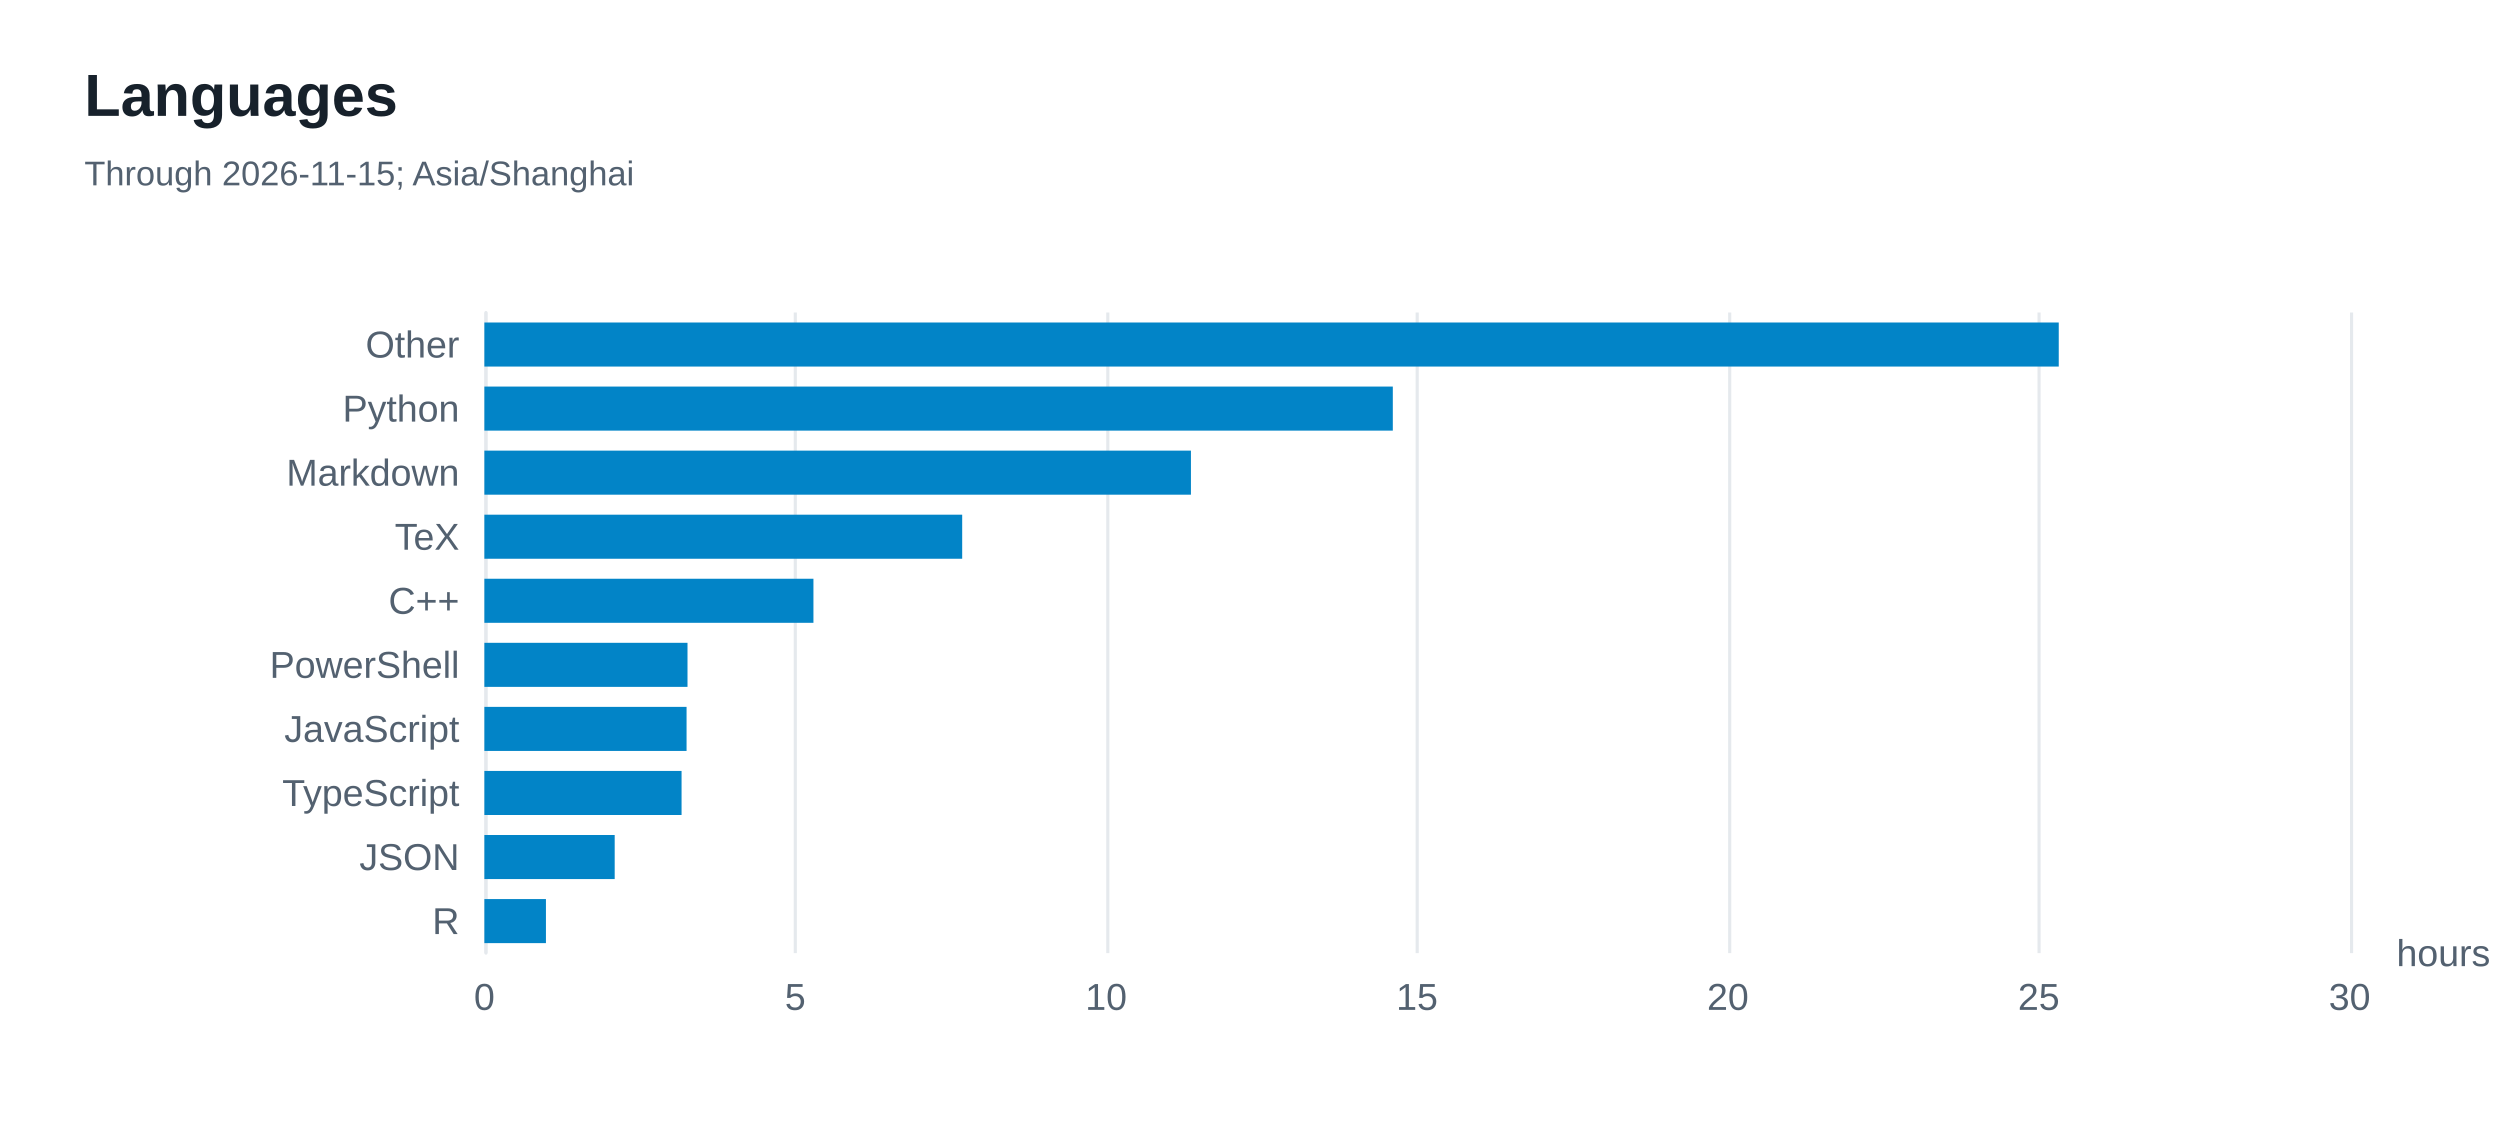
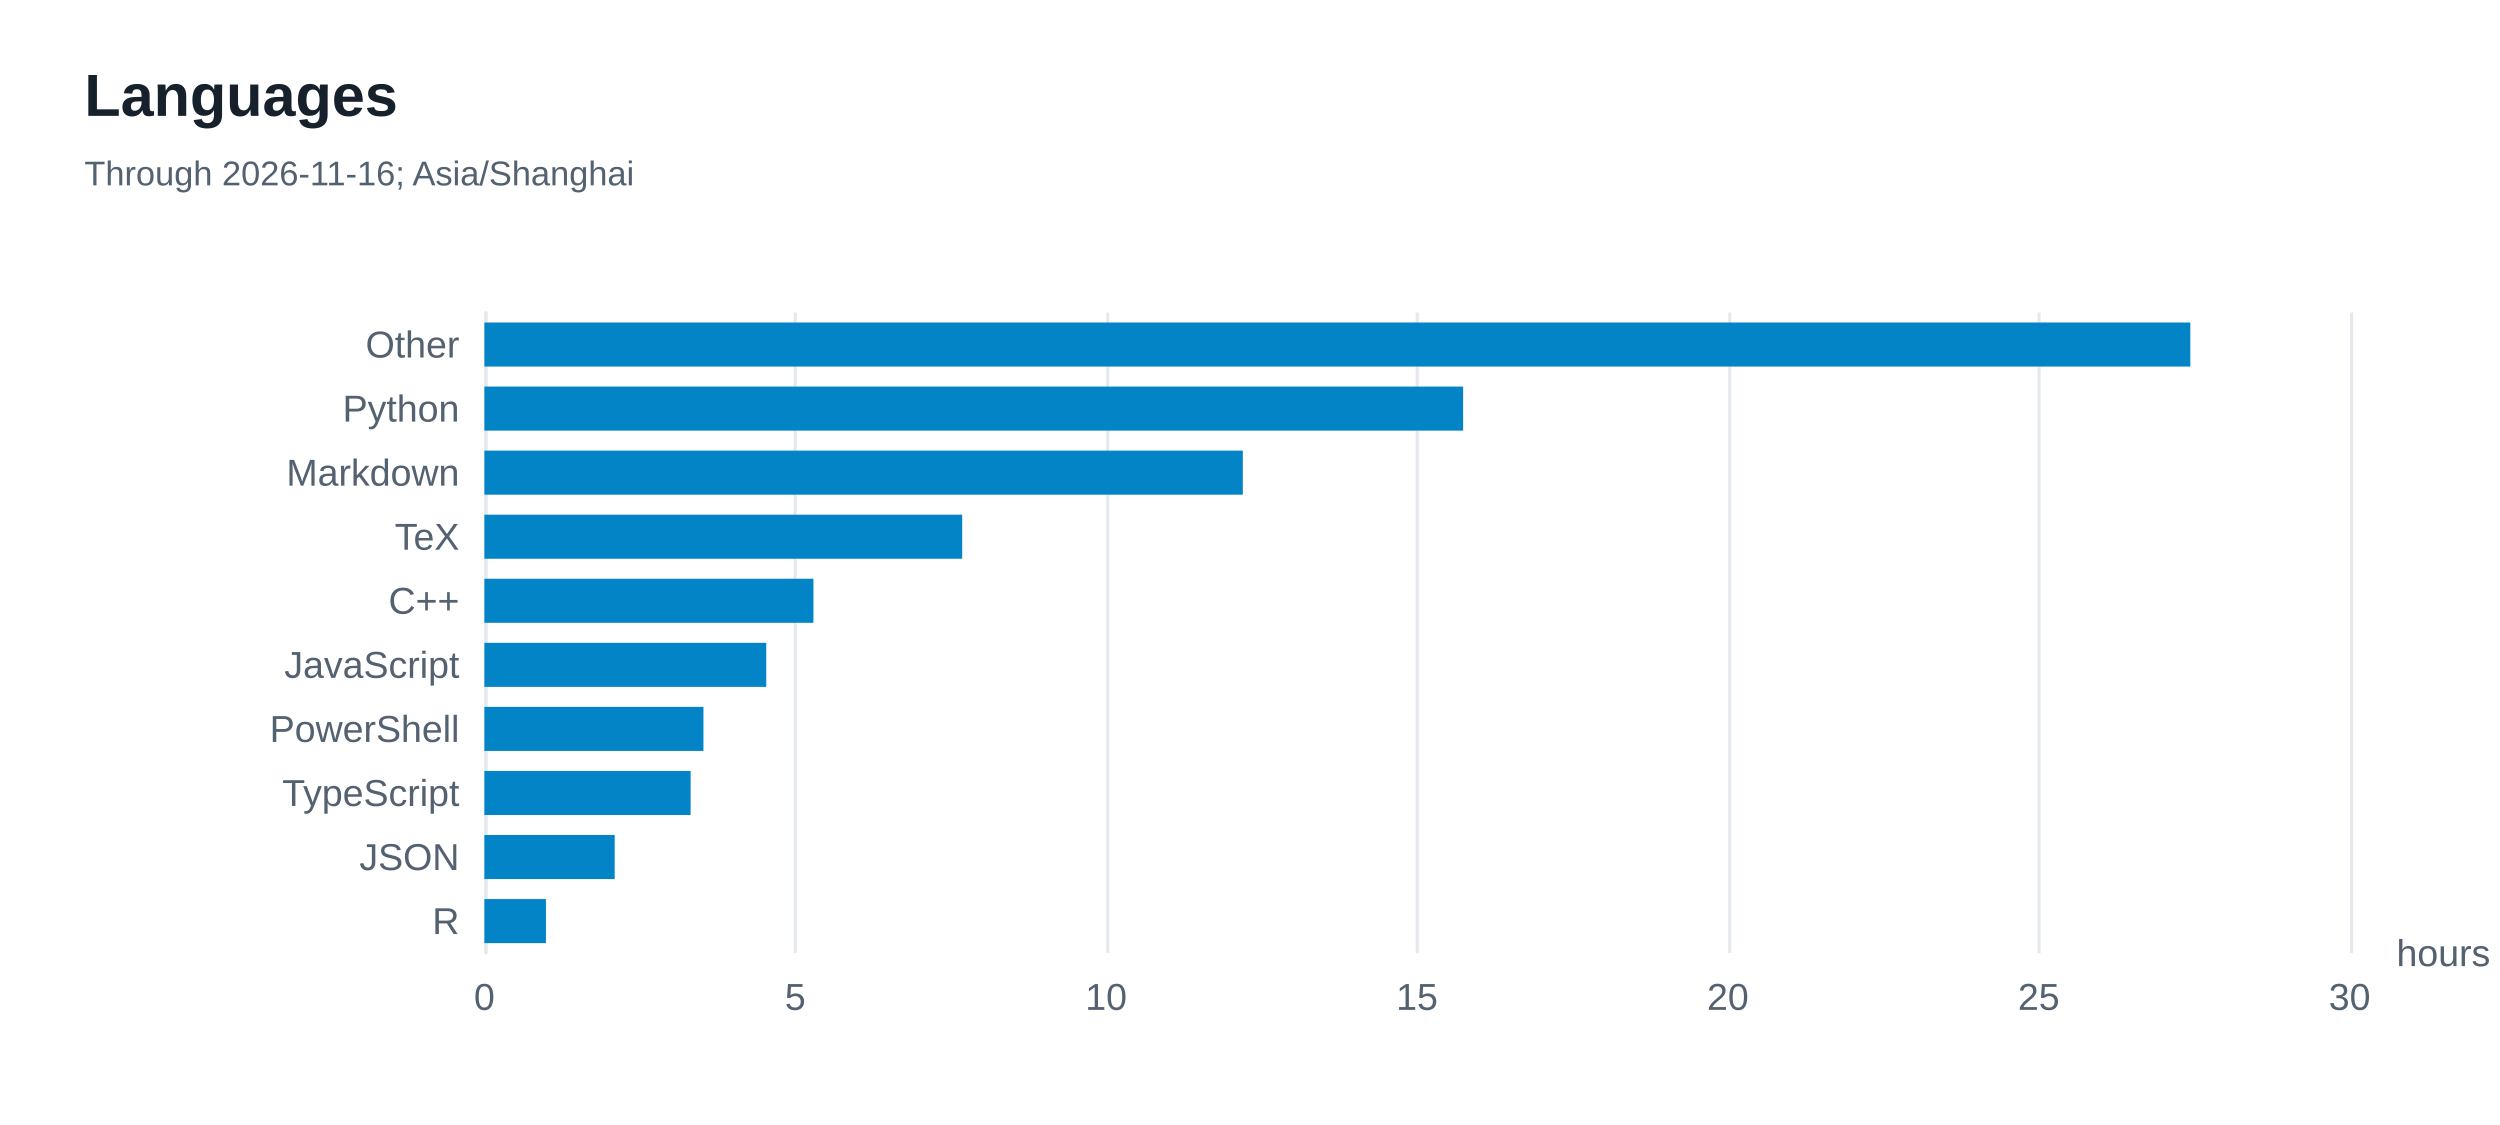
<svg xmlns="http://www.w3.org/2000/svg" width="800" height="360" version="1.1" baseProfile="full" viewBox="0 0 800 360" role="img" aria-labelledby="languages-title languages-description">
  <rect width="800" height="360" x="0" y="0" fill="#ffffff" />
  <path d="M155.5 100L155.5 305" fill="none" pointer-events="visible" stroke="#e5e9ed" class="zr8-cls-16" />
  <path d="M254.5 100L254.5 305" fill="none" pointer-events="visible" stroke="#e5e9ed" class="zr8-cls-16" />
  <path d="M354.5 100L354.5 305" fill="none" pointer-events="visible" stroke="#e5e9ed" class="zr8-cls-16" />
  <path d="M453.5 100L453.5 305" fill="none" pointer-events="visible" stroke="#e5e9ed" class="zr8-cls-16" />
  <path d="M553.5 100L553.5 305" fill="none" pointer-events="visible" stroke="#e5e9ed" class="zr8-cls-16" />
  <path d="M652.5 100L652.5 305" fill="none" pointer-events="visible" stroke="#e5e9ed" class="zr8-cls-16" />
  <path d="M752.5 100L752.5 305" fill="none" pointer-events="visible" stroke="#e5e9ed" class="zr8-cls-16" />
  <path d="M155.5 305L155.5 100" fill="none" pointer-events="visible" stroke="#e5e9ed" stroke-linecap="round" class="zr8-cls-16" />
  <text dominant-baseline="central" text-anchor="start" style="font-size:12px;font-family:Arial, Noto Sans CJK SC, Microsoft YaHei, sans-serif;" transform="translate(766.88 305)" fill="#536170">hours</text>
  <text dominant-baseline="central" text-anchor="end" style="font-size:12px;font-family:Arial, Noto Sans CJK SC, Microsoft YaHei, sans-serif;" transform="translate(147 294.75)" fill="#536170">R</text>
  <text dominant-baseline="central" text-anchor="end" style="font-size:12px;font-family:Arial, Noto Sans CJK SC, Microsoft YaHei, sans-serif;" transform="translate(147 274.25)" fill="#536170">JSON</text>
  <text dominant-baseline="central" text-anchor="end" style="font-size:12px;font-family:Arial, Noto Sans CJK SC, Microsoft YaHei, sans-serif;" transform="translate(147 253.75)" fill="#536170">TypeScript</text>
-   <text dominant-baseline="central" text-anchor="end" style="font-size:12px;font-family:Arial, Noto Sans CJK SC, Microsoft YaHei, sans-serif;" transform="translate(147 233.25)" fill="#536170">JavaScript</text>
-   <text dominant-baseline="central" text-anchor="end" style="font-size:12px;font-family:Arial, Noto Sans CJK SC, Microsoft YaHei, sans-serif;" transform="translate(147 212.75)" fill="#536170">PowerShell</text>
+   <text dominant-baseline="central" text-anchor="end" style="font-size:12px;font-family:Arial, Noto Sans CJK SC, Microsoft YaHei, sans-serif;" transform="translate(147 233.25)" fill="#536170">PowerShell</text>
+   <text dominant-baseline="central" text-anchor="end" style="font-size:12px;font-family:Arial, Noto Sans CJK SC, Microsoft YaHei, sans-serif;" transform="translate(147 212.75)" fill="#536170">JavaScript</text>
  <text dominant-baseline="central" text-anchor="end" style="font-size:12px;font-family:Arial, Noto Sans CJK SC, Microsoft YaHei, sans-serif;" transform="translate(147 192.25)" fill="#536170">C++</text>
  <text dominant-baseline="central" text-anchor="end" style="font-size:12px;font-family:Arial, Noto Sans CJK SC, Microsoft YaHei, sans-serif;" transform="translate(147 171.75)" fill="#536170">TeX</text>
  <text dominant-baseline="central" text-anchor="end" style="font-size:12px;font-family:Arial, Noto Sans CJK SC, Microsoft YaHei, sans-serif;" transform="translate(147 151.25)" fill="#536170">Markdown</text>
  <text dominant-baseline="central" text-anchor="end" style="font-size:12px;font-family:Arial, Noto Sans CJK SC, Microsoft YaHei, sans-serif;" transform="translate(147 130.75)" fill="#536170">Python</text>
  <text dominant-baseline="central" text-anchor="end" style="font-size:12px;font-family:Arial, Noto Sans CJK SC, Microsoft YaHei, sans-serif;" transform="translate(147 110.25)" fill="#536170">Other</text>
  <text dominant-baseline="central" text-anchor="middle" style="font-size:12px;font-family:Arial, Noto Sans CJK SC, Microsoft YaHei, sans-serif;" y="6" transform="translate(155 313)" fill="#536170">0</text>
  <text dominant-baseline="central" text-anchor="middle" style="font-size:12px;font-family:Arial, Noto Sans CJK SC, Microsoft YaHei, sans-serif;" y="6" transform="translate(254.48 313)" fill="#536170">5</text>
  <text dominant-baseline="central" text-anchor="middle" style="font-size:12px;font-family:Arial, Noto Sans CJK SC, Microsoft YaHei, sans-serif;" y="6" transform="translate(353.96 313)" fill="#536170">10</text>
  <text dominant-baseline="central" text-anchor="middle" style="font-size:12px;font-family:Arial, Noto Sans CJK SC, Microsoft YaHei, sans-serif;" y="6" transform="translate(453.44 313)" fill="#536170">15</text>
  <text dominant-baseline="central" text-anchor="middle" style="font-size:12px;font-family:Arial, Noto Sans CJK SC, Microsoft YaHei, sans-serif;" y="6" transform="translate(552.92 313)" fill="#536170">20</text>
  <text dominant-baseline="central" text-anchor="middle" style="font-size:12px;font-family:Arial, Noto Sans CJK SC, Microsoft YaHei, sans-serif;" y="6" transform="translate(652.4 313)" fill="#536170">25</text>
  <text dominant-baseline="central" text-anchor="middle" style="font-size:12px;font-family:Arial, Noto Sans CJK SC, Microsoft YaHei, sans-serif;" y="6" transform="translate(751.88 313)" fill="#536170">30</text>
  <path d="M155 287.7l19.7 0l0 14.1l-19.7 0Z" fill="#0284c7" ecmeta_series_index="0" ecmeta_data_index="0" ecmeta_ssr_type="chart" class="zr8-cls-17" />
  <path d="M155 267.2l41.7 0l0 14.1l-41.7 0Z" fill="#0284c7" ecmeta_series_index="0" ecmeta_data_index="1" ecmeta_ssr_type="chart" class="zr8-cls-17" />
-   <path d="M155 246.7l63.1 0l0 14.1l-63.1 0Z" fill="#0284c7" ecmeta_series_index="0" ecmeta_data_index="2" ecmeta_ssr_type="chart" class="zr8-cls-17" />
-   <path d="M155 226.2l64.7 0l0 14.1l-64.7 0Z" fill="#0284c7" ecmeta_series_index="0" ecmeta_data_index="3" ecmeta_ssr_type="chart" class="zr8-cls-17" />
-   <path d="M155 205.7l65 0l0 14.1l-65 0Z" fill="#0284c7" ecmeta_series_index="0" ecmeta_data_index="4" ecmeta_ssr_type="chart" class="zr8-cls-17" />
+   <path d="M155 246.7l66 0l0 14.1l-66 0Z" fill="#0284c7" ecmeta_series_index="0" ecmeta_data_index="2" ecmeta_ssr_type="chart" class="zr8-cls-17" />
+   <path d="M155 226.2l70.1 0l0 14.1l-70.1 0Z" fill="#0284c7" ecmeta_series_index="0" ecmeta_data_index="3" ecmeta_ssr_type="chart" class="zr8-cls-17" />
+   <path d="M155 205.7l90.2 0l0 14.1l-90.2 0Z" fill="#0284c7" ecmeta_series_index="0" ecmeta_data_index="4" ecmeta_ssr_type="chart" class="zr8-cls-17" />
  <path d="M155 185.2l105.3 0l0 14.1l-105.3 0Z" fill="#0284c7" ecmeta_series_index="0" ecmeta_data_index="5" ecmeta_ssr_type="chart" class="zr8-cls-17" />
  <path d="M155 164.7l152.9 0l0 14.1l-152.9 0Z" fill="#0284c7" ecmeta_series_index="0" ecmeta_data_index="6" ecmeta_ssr_type="chart" class="zr8-cls-17" />
-   <path d="M155 144.2l226.1 0l0 14.1l-226.1 0Z" fill="#0284c7" ecmeta_series_index="0" ecmeta_data_index="7" ecmeta_ssr_type="chart" class="zr8-cls-17" />
-   <path d="M155 123.7l290.7 0l0 14.1l-290.7 0Z" fill="#0284c7" ecmeta_series_index="0" ecmeta_data_index="8" ecmeta_ssr_type="chart" class="zr8-cls-17" />
-   <path d="M155 103.2l503.8 0l0 14.1l-503.8 0Z" fill="#0284c7" ecmeta_series_index="0" ecmeta_data_index="9" ecmeta_ssr_type="chart" class="zr8-cls-17" />
+   <path d="M155 144.2l242.7 0l0 14.1l-242.7 0Z" fill="#0284c7" ecmeta_series_index="0" ecmeta_data_index="7" ecmeta_ssr_type="chart" class="zr8-cls-17" />
+   <path d="M155 123.7l313.2 0l0 14.1l-313.2 0Z" fill="#0284c7" ecmeta_series_index="0" ecmeta_data_index="8" ecmeta_ssr_type="chart" class="zr8-cls-17" />
+   <path d="M155 103.2l545.9 0l0 14.1l-545.9 0Z" fill="#0284c7" ecmeta_series_index="0" ecmeta_data_index="9" ecmeta_ssr_type="chart" class="zr8-cls-17" />
  <path d="M-5 -5l188.2 0l0 50l-188.2 0Z" transform="translate(27 21)" fill="rgb(0,0,0)" fill-opacity="0" stroke="#3c3c41" stroke-width="0" class="zr8-cls-16" />
  <text dominant-baseline="central" text-anchor="start" style="font-size:19px;font-family:Arial, Noto Sans CJK SC, Microsoft YaHei, sans-serif;font-weight:bold;" y="9.5" transform="translate(27 21)" fill="#17212b">Languages</text>
-   <text dominant-baseline="central" text-anchor="start" style="font-size:11px;font-family:Arial, Noto Sans CJK SC, Microsoft YaHei, sans-serif;" xml:space="preserve" y="34.5" transform="translate(27 21)" fill="#536170">Through 2026-11-15; Asia/Shanghai</text>
+   <text dominant-baseline="central" text-anchor="start" style="font-size:11px;font-family:Arial, Noto Sans CJK SC, Microsoft YaHei, sans-serif;" xml:space="preserve" y="34.5" transform="translate(27 21)" fill="#536170">Through 2026-11-16; Asia/Shanghai</text>
  <style>
.zr8-cls-16:hover {
pointer-events:none;
}
.zr8-cls-17:hover {
cursor:pointer;
fill:rgba(2,145,218,1);
}



</style>
</svg>
